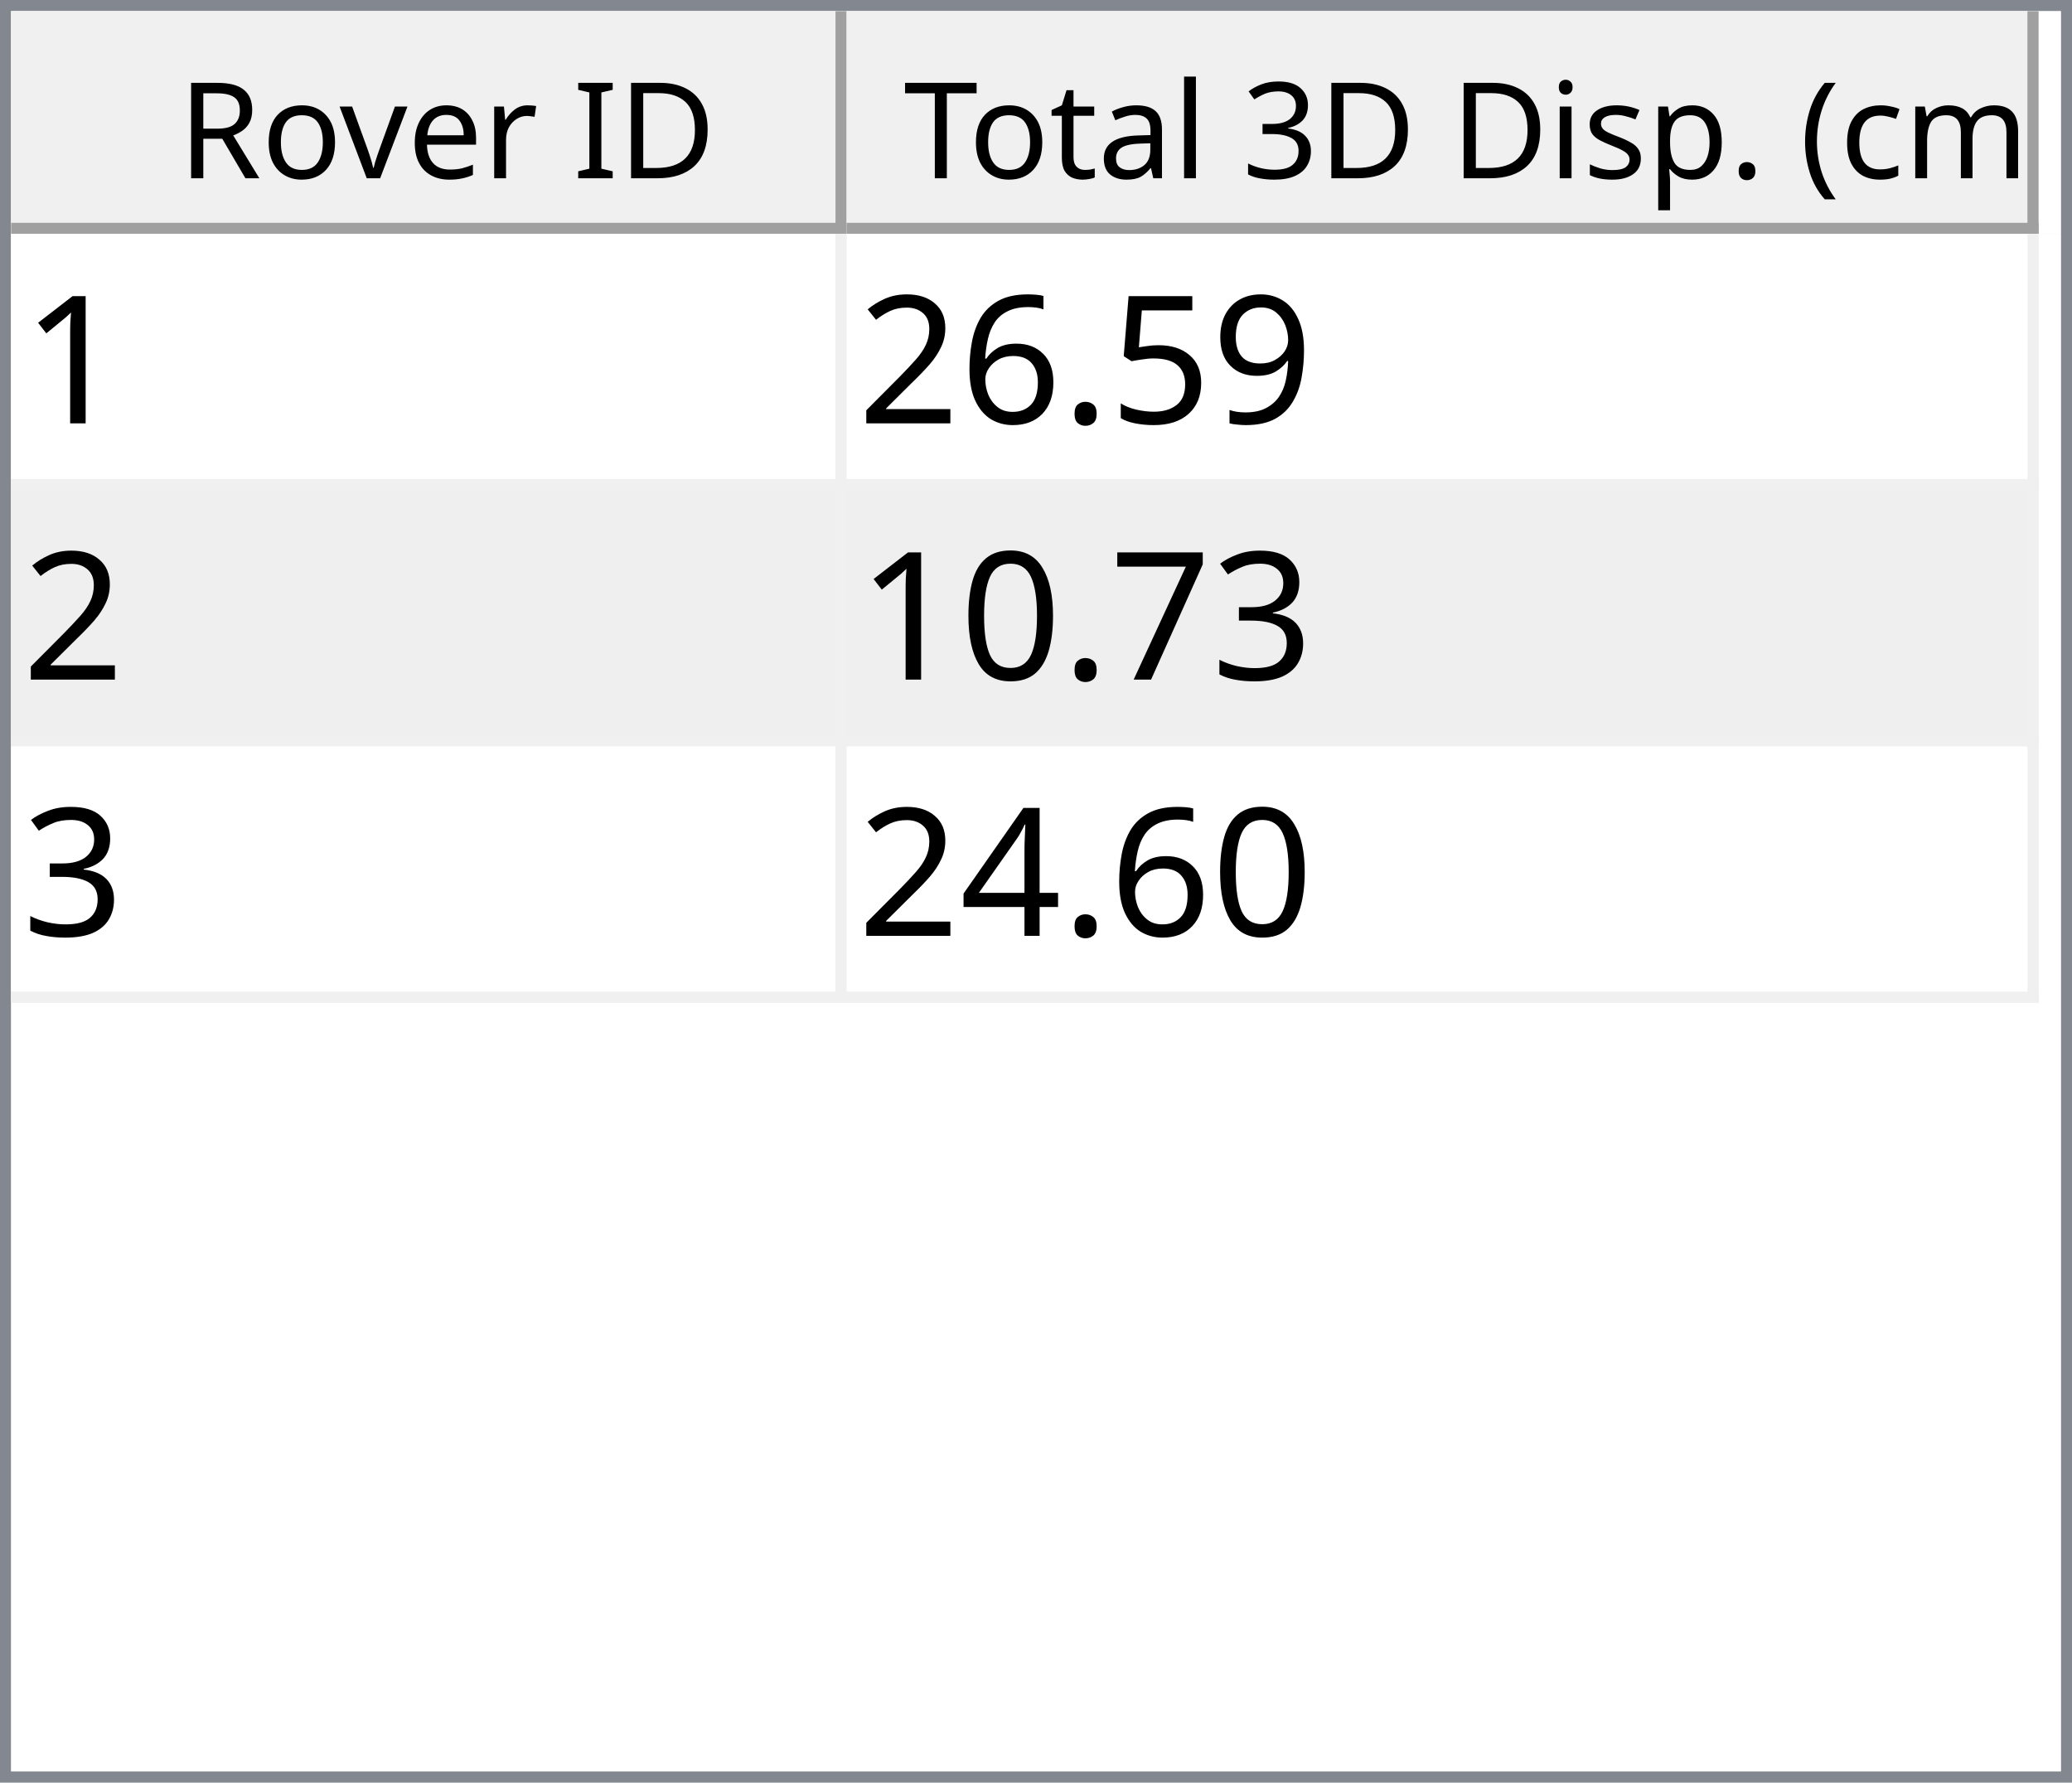
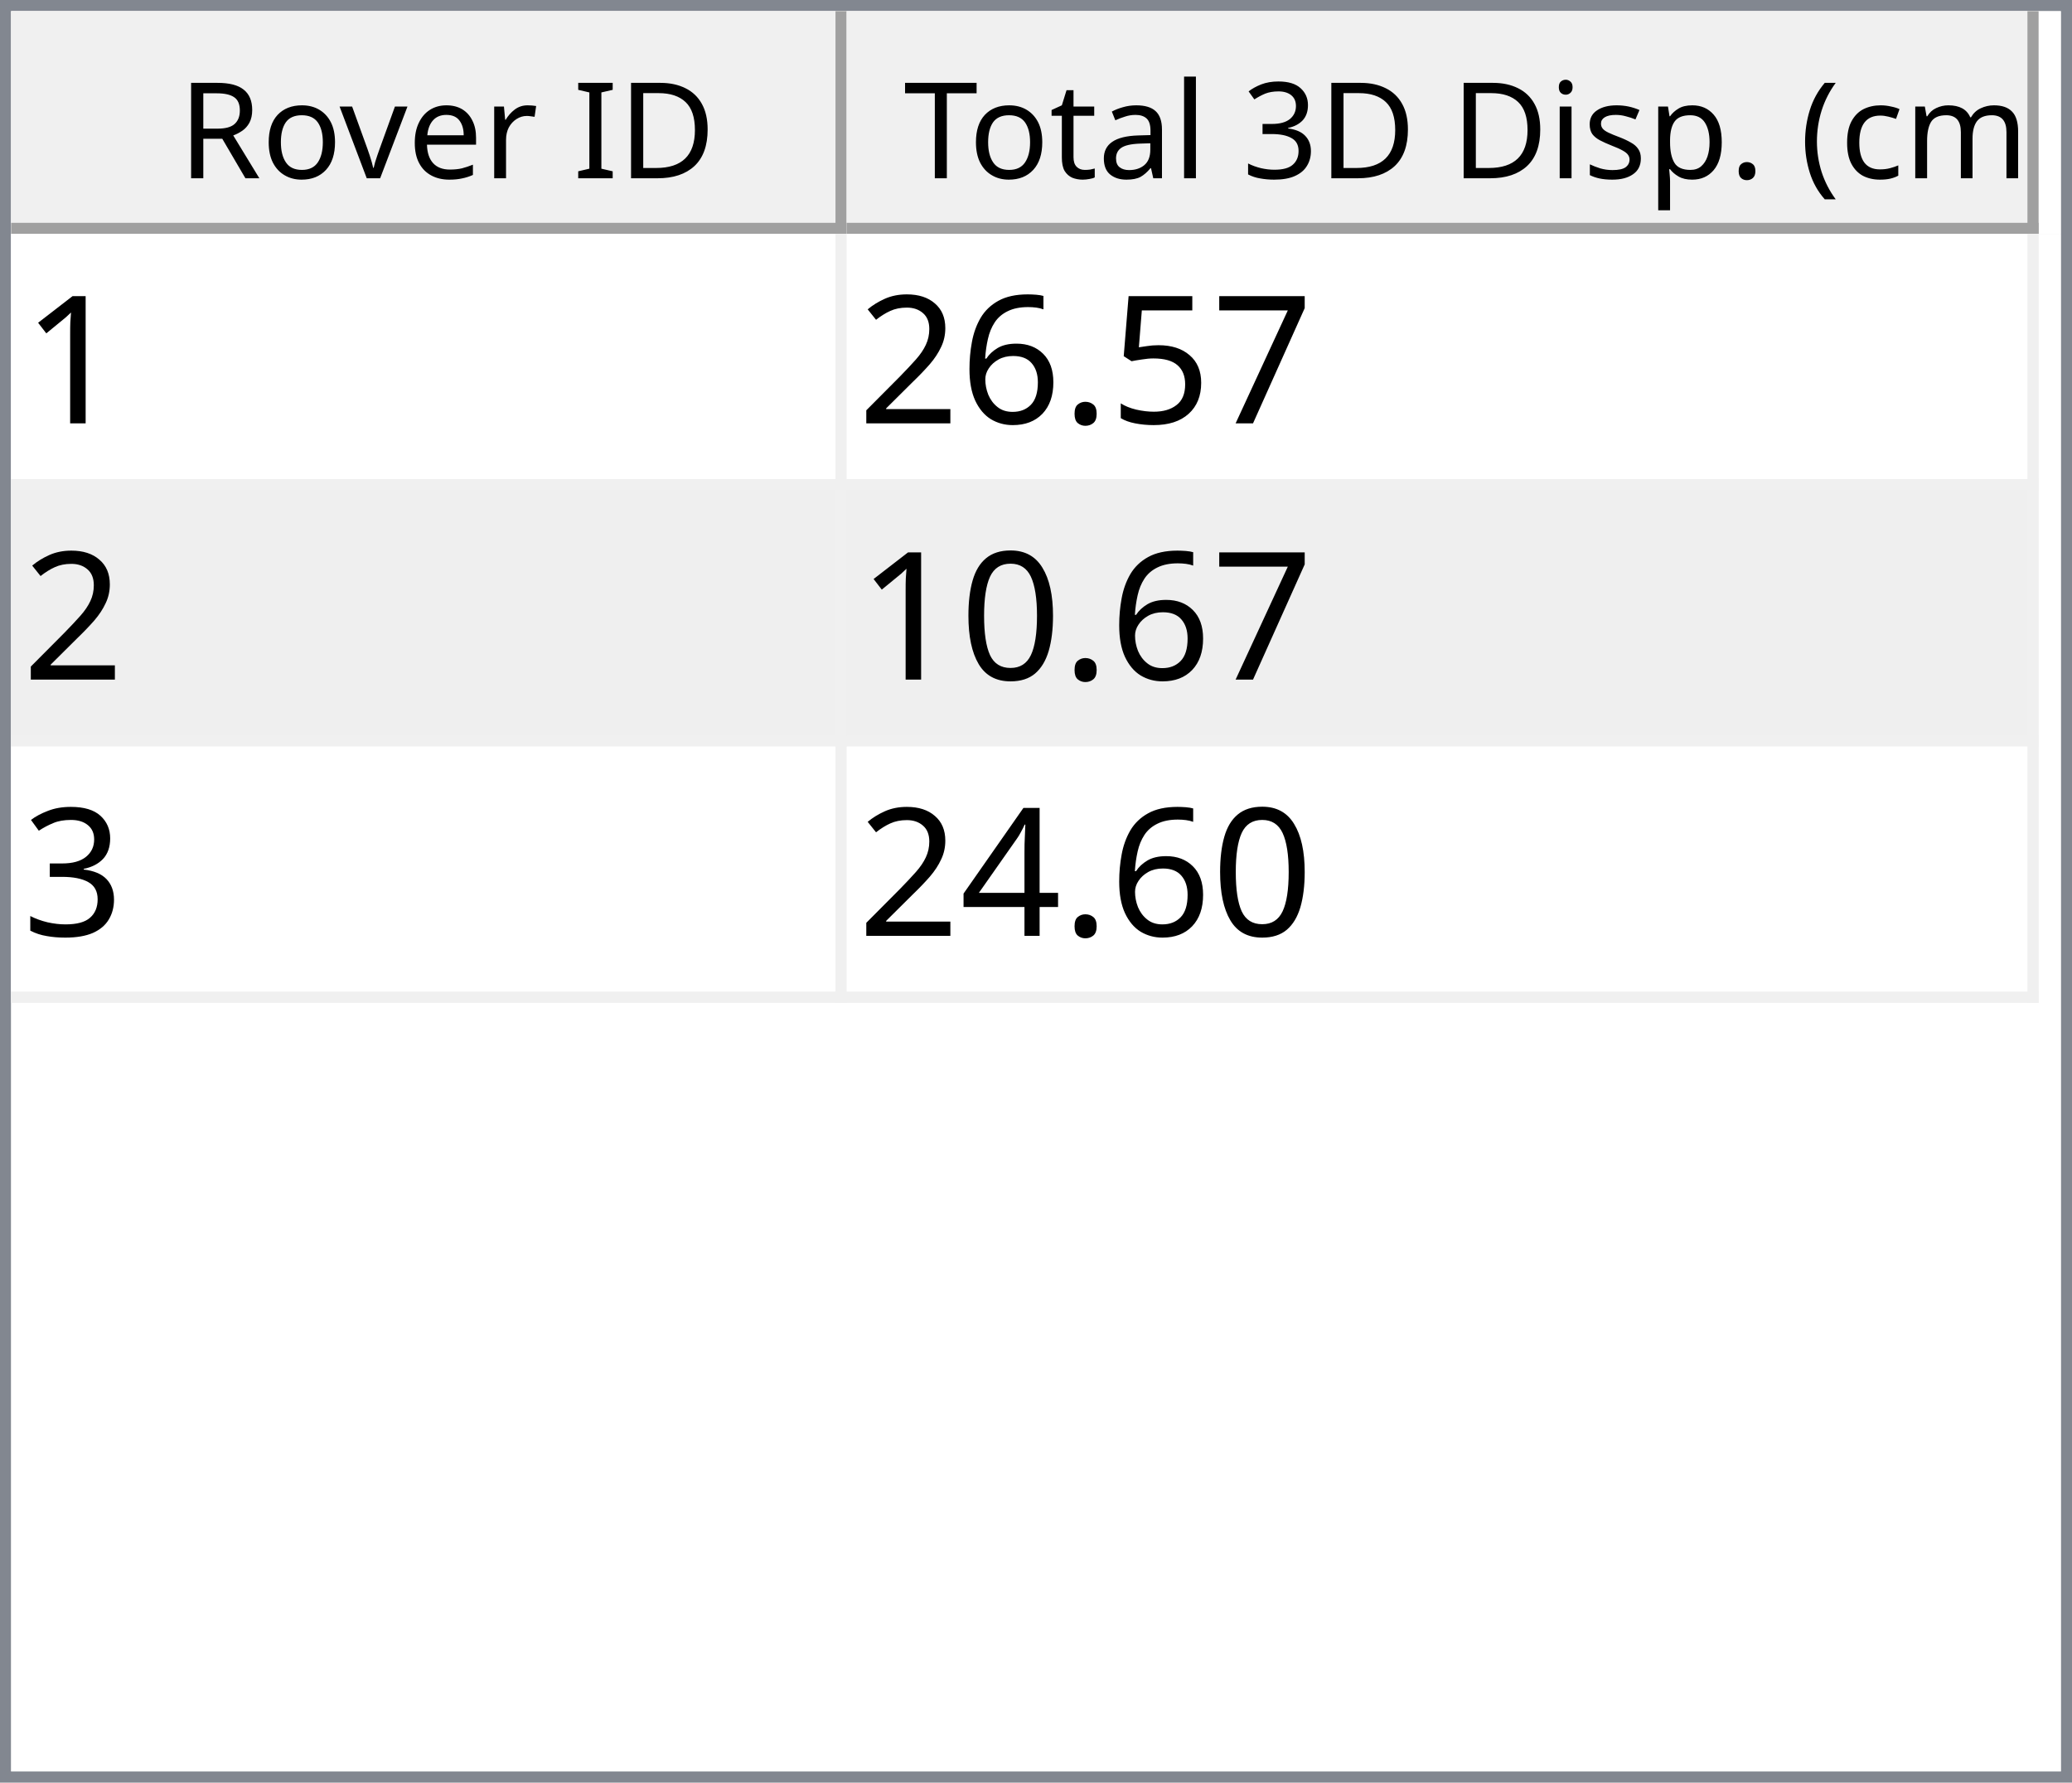
<svg xmlns="http://www.w3.org/2000/svg" style="fill-opacity:1; color-rendering:auto; color-interpolation:auto; text-rendering:auto; stroke:black; stroke-linecap:square; stroke-miterlimit:10; shape-rendering:auto; stroke-opacity:1; fill:black; stroke-dasharray:none; font-weight:normal; stroke-width:1; font-family:'Dialog'; font-style:normal; stroke-linejoin:miter; font-size:12px; stroke-dashoffset:0; image-rendering:auto;" width="186" height="160">
  <defs id="genericDefs" />
  <g>
    <defs id="defs1">
      <clipPath clipPathUnits="userSpaceOnUse" id="clipPath1">
        <path d="M0 0 L186 0 L186 160 L0 160 L0 0 Z" />
      </clipPath>
      <clipPath clipPathUnits="userSpaceOnUse" id="clipPath2">
        <path d="M0 0 L0 160 L186 160 L186 0 Z" />
      </clipPath>
      <clipPath clipPathUnits="userSpaceOnUse" id="clipPath3">
        <path d="M0 0 L0 20 L184 20 L184 0 Z" />
      </clipPath>
      <clipPath clipPathUnits="userSpaceOnUse" id="clipPath4">
        <path d="M0 0 L0 20 L75 20 L75 0 Z" />
      </clipPath>
      <clipPath clipPathUnits="userSpaceOnUse" id="clipPath5">
        <path d="M1 1 L1 19 L74 19 L74 1 Z" />
      </clipPath>
      <clipPath clipPathUnits="userSpaceOnUse" id="clipPath6">
        <path d="M0 0 L0 18 L73 18 L73 0 Z" />
      </clipPath>
      <clipPath clipPathUnits="userSpaceOnUse" id="clipPath7">
        <path d="M-0.5 -0.5 L-0.5 19.5 L74.5 19.5 L74.5 -0.5 Z" />
      </clipPath>
      <clipPath clipPathUnits="userSpaceOnUse" id="clipPath8">
        <path d="M0 0 L0 20 L107 20 L107 0 Z" />
      </clipPath>
      <clipPath clipPathUnits="userSpaceOnUse" id="clipPath9">
        <path d="M1 1 L1 19 L106 19 L106 1 Z" />
      </clipPath>
      <clipPath clipPathUnits="userSpaceOnUse" id="clipPath10">
        <path d="M0 0 L0 18 L105 18 L105 0 Z" />
      </clipPath>
      <clipPath clipPathUnits="userSpaceOnUse" id="clipPath11">
        <path d="M-0.5 -0.5 L-0.5 19.5 L106.5 19.5 L106.5 -0.5 Z" />
      </clipPath>
      <clipPath clipPathUnits="userSpaceOnUse" id="clipPath12">
        <path d="M0 0 L0 138 L184 138 L184 0 Z" />
      </clipPath>
      <clipPath clipPathUnits="userSpaceOnUse" id="clipPath13">
        <path d="M0 0 L0 69 L182 69 L182 0 Z" />
      </clipPath>
      <clipPath clipPathUnits="userSpaceOnUse" id="clipPath14">
        <path d="M-0.5 -0.5 L-0.5 68.5 L181.5 68.5 L181.5 -0.5 Z" />
      </clipPath>
      <clipPath clipPathUnits="userSpaceOnUse" id="clipPath15">
        <path d="M0 0 L0 22 L74 22 L74 0 Z" />
      </clipPath>
      <clipPath clipPathUnits="userSpaceOnUse" id="clipPath16">
        <path d="M0 0 L0 22 L106 22 L106 0 Z" />
      </clipPath>
      <font horiz-adv-x="64.551" id="font1">
        <font-face ascent="107.91" descent="25.098" units-per-em="100" style="font-style:normal; font-family:Segoe UI; font-weight:normal;" />
        <missing-glyph horiz-adv-x="64.551" d="M8.109 0 L8.109 68.266 L56.453 68.266 L56.453 0 L8.109 0 ZM15.328 7.234 L49.219 7.234 L49.219 61.031 L15.328 61.031 L15.328 7.234 Z" />
        <glyph unicode="D" horiz-adv-x="70.117" d="M9.188 0 L9.188 70.016 L28.516 70.016 Q65.531 70.016 65.531 35.891 Q65.531 19.672 55.25 9.836 Q44.969 0 27.734 0 L9.188 0 ZM17.391 62.594 L17.391 7.422 L27.828 7.422 Q41.609 7.422 49.273 14.797 Q56.938 22.172 56.938 35.688 Q56.938 62.594 28.328 62.594 L17.391 62.594 Z" />
        <glyph unicode="I" horiz-adv-x="26.611" d="M17.391 0 L9.188 0 L9.188 70.016 L17.391 70.016 L17.391 0 Z" />
        <glyph unicode=" " horiz-adv-x="27.393" d="" />
        <glyph unicode="r" horiz-adv-x="34.766" d="M34.188 41.891 Q32.078 43.5 28.125 43.5 Q23 43.5 19.555 38.672 Q16.109 33.844 16.109 25.484 L16.109 0 L8.109 0 L8.109 50 L16.109 50 L16.109 39.703 L16.312 39.703 Q18.016 44.969 21.531 47.922 Q25.047 50.875 29.391 50.875 Q32.516 50.875 34.188 50.203 L34.188 41.891 Z" />
        <glyph unicode="e" horiz-adv-x="52.295" d="M48.297 23 L12.984 23 Q13.188 14.656 17.484 10.109 Q21.781 5.562 29.297 5.562 Q37.75 5.562 44.828 11.141 L44.828 3.609 Q38.234 -1.172 27.391 -1.172 Q16.797 -1.172 10.742 5.641 Q4.688 12.453 4.688 24.812 Q4.688 36.469 11.305 43.82 Q17.922 51.172 27.734 51.172 Q37.547 51.172 42.922 44.828 Q48.297 38.484 48.297 27.203 L48.297 23 ZM40.094 29.781 Q40.047 36.719 36.75 40.578 Q33.453 44.438 27.594 44.438 Q21.922 44.438 17.969 40.383 Q14.016 36.328 13.094 29.781 L40.094 29.781 Z" />
        <glyph unicode="v" horiz-adv-x="47.9" d="M47.406 50 L27.484 0 L19.625 0 L0.688 50 L9.469 50 L22.172 13.672 Q23.578 9.672 23.922 6.688 L24.125 6.688 Q24.609 10.453 25.688 13.484 L38.969 50 L47.406 50 Z" />
        <glyph unicode="o" horiz-adv-x="58.594" d="M29 -1.172 Q17.922 -1.172 11.305 5.836 Q4.688 12.844 4.688 24.422 Q4.688 37.016 11.57 44.094 Q18.453 51.172 30.172 51.172 Q41.359 51.172 47.633 44.289 Q53.906 37.406 53.906 25.203 Q53.906 13.234 47.141 6.031 Q40.375 -1.172 29 -1.172 ZM29.594 44.438 Q21.875 44.438 17.383 39.188 Q12.891 33.938 12.891 24.703 Q12.891 15.828 17.43 10.695 Q21.969 5.562 29.594 5.562 Q37.359 5.562 41.531 10.594 Q45.703 15.625 45.703 24.906 Q45.703 34.281 41.531 39.359 Q37.359 44.438 29.594 44.438 Z" />
        <glyph unicode="R" horiz-adv-x="59.814" d="M59.375 0 L49.609 0 L37.891 19.625 Q36.281 22.359 34.766 24.289 Q33.25 26.219 31.664 27.438 Q30.078 28.656 28.25 29.219 Q26.422 29.781 24.125 29.781 L17.391 29.781 L17.391 0 L9.188 0 L9.188 70.016 L30.078 70.016 Q34.672 70.016 38.555 68.867 Q42.438 67.719 45.289 65.375 Q48.141 63.031 49.758 59.547 Q51.375 56.062 51.375 51.375 Q51.375 47.703 50.273 44.656 Q49.172 41.609 47.148 39.211 Q45.125 36.812 42.266 35.133 Q39.406 33.453 35.844 32.516 L35.844 32.328 Q37.594 31.547 38.891 30.547 Q40.188 29.547 41.359 28.18 Q42.531 26.812 43.68 25.078 Q44.828 23.344 46.234 21.047 L59.375 0 ZM17.391 62.594 L17.391 37.203 L28.516 37.203 Q31.594 37.203 34.203 38.133 Q36.812 39.062 38.719 40.797 Q40.625 42.531 41.703 45.047 Q42.781 47.562 42.781 50.688 Q42.781 56.297 39.141 59.445 Q35.5 62.594 28.609 62.594 L17.391 62.594 Z" />
        <glyph unicode=")" horiz-adv-x="30.176" d="M8.297 -15.922 L1.172 -15.922 Q16.406 2.344 16.406 26.812 Q16.406 51.469 1.078 70.016 L8.297 70.016 Q23.531 52.156 23.531 26.703 Q23.531 1.375 8.297 -15.922 Z" />
        <glyph unicode="m" horiz-adv-x="86.133" d="M79.109 0 L71.094 0 L71.094 28.719 Q71.094 37.016 68.531 40.727 Q65.969 44.438 59.906 44.438 Q54.781 44.438 51.195 39.75 Q47.609 35.062 47.609 28.516 L47.609 0 L39.594 0 L39.594 29.688 Q39.594 44.438 28.219 44.438 Q22.953 44.438 19.531 40.016 Q16.109 35.594 16.109 28.516 L16.109 0 L8.109 0 L8.109 50 L16.109 50 L16.109 42.094 L16.312 42.094 Q21.625 51.172 31.844 51.172 Q36.969 51.172 40.773 48.312 Q44.578 45.453 46 40.828 Q51.562 51.172 62.594 51.172 Q79.109 51.172 79.109 30.812 L79.109 0 Z" />
        <glyph unicode="c" horiz-adv-x="46.191" d="M42.188 2.297 Q36.422 -1.172 28.516 -1.172 Q17.828 -1.172 11.258 5.789 Q4.688 12.75 4.688 23.828 Q4.688 36.188 11.766 43.68 Q18.844 51.172 30.672 51.172 Q37.25 51.172 42.281 48.734 L42.281 40.531 Q36.719 44.438 30.375 44.438 Q22.703 44.438 17.797 38.945 Q12.891 33.453 12.891 24.516 Q12.891 15.719 17.508 10.641 Q22.125 5.562 29.891 5.562 Q36.422 5.562 42.188 9.906 L42.188 2.297 Z" />
        <glyph unicode="(" horiz-adv-x="30.176" d="M29.109 -15.922 L21.969 -15.922 Q6.844 1.375 6.844 26.703 Q6.844 52.156 21.969 70.016 L29.203 70.016 Q13.875 51.469 13.875 26.812 Q13.875 2.344 29.109 -15.922 Z" />
        <glyph unicode="." horiz-adv-x="21.68" d="M10.891 -1.078 Q8.641 -1.078 7.055 0.539 Q5.469 2.156 5.469 4.391 Q5.469 6.641 7.055 8.273 Q8.641 9.906 10.891 9.906 Q13.188 9.906 14.797 8.273 Q16.406 6.641 16.406 4.391 Q16.406 2.156 14.797 0.539 Q13.188 -1.078 10.891 -1.078 Z" />
        <glyph unicode="p" horiz-adv-x="58.789" d="M16.312 7.234 L16.109 7.234 L16.109 -23 L8.109 -23 L8.109 50 L16.109 50 L16.109 41.219 L16.312 41.219 Q22.219 51.172 33.594 51.172 Q43.266 51.172 48.688 44.461 Q54.109 37.75 54.109 26.469 Q54.109 13.922 48 6.375 Q41.891 -1.172 31.297 -1.172 Q21.578 -1.172 16.312 7.234 ZM16.109 27.391 L16.109 20.406 Q16.109 14.203 20.141 9.883 Q24.172 5.562 30.375 5.562 Q37.641 5.562 41.773 11.133 Q45.906 16.703 45.906 26.609 Q45.906 34.969 42.047 39.703 Q38.188 44.438 31.594 44.438 Q24.609 44.438 20.359 39.578 Q16.109 34.719 16.109 27.391 Z" />
        <glyph unicode="s" horiz-adv-x="42.432" d="M5.078 1.812 L5.078 10.406 Q11.625 5.562 19.484 5.562 Q30.031 5.562 30.031 12.594 Q30.031 14.594 29.125 15.992 Q28.219 17.391 26.68 18.461 Q25.141 19.531 23.07 20.383 Q21 21.234 18.609 22.172 Q15.281 23.484 12.766 24.828 Q10.25 26.172 8.57 27.859 Q6.891 29.547 6.031 31.695 Q5.172 33.844 5.172 36.719 Q5.172 40.234 6.789 42.945 Q8.406 45.656 11.086 47.484 Q13.766 49.312 17.211 50.242 Q20.656 51.172 24.312 51.172 Q30.812 51.172 35.938 48.922 L35.938 40.828 Q30.422 44.438 23.25 44.438 Q21 44.438 19.195 43.922 Q17.391 43.406 16.094 42.477 Q14.797 41.547 14.086 40.258 Q13.375 38.969 13.375 37.406 Q13.375 35.453 14.086 34.133 Q14.797 32.812 16.164 31.789 Q17.531 30.766 19.484 29.938 Q21.438 29.109 23.922 28.125 Q27.25 26.859 29.883 25.516 Q32.516 24.172 34.375 22.484 Q36.234 20.797 37.234 18.602 Q38.234 16.406 38.234 13.375 Q38.234 9.672 36.602 6.938 Q34.969 4.203 32.234 2.398 Q29.5 0.594 25.93 -0.289 Q22.359 -1.172 18.453 -1.172 Q10.75 -1.172 5.078 1.812 Z" />
        <glyph unicode="i" horiz-adv-x="24.219" d="M12.203 62.703 Q10.062 62.703 8.547 64.164 Q7.031 65.625 7.031 67.875 Q7.031 70.125 8.547 71.609 Q10.062 73.094 12.203 73.094 Q14.406 73.094 15.945 71.609 Q17.484 70.125 17.484 67.875 Q17.484 65.719 15.945 64.211 Q14.406 62.703 12.203 62.703 ZM16.109 0 L8.109 0 L8.109 50 L16.109 50 L16.109 0 Z" />
        <glyph unicode="3" horiz-adv-x="53.906" d="M46.531 19.828 Q46.531 15.094 44.75 11.211 Q42.969 7.328 39.719 4.57 Q36.469 1.812 31.93 0.297 Q27.391 -1.219 21.922 -1.219 Q11.922 -1.219 6 2.594 L6 11.188 Q13.094 5.609 22.219 5.609 Q25.875 5.609 28.828 6.539 Q31.781 7.469 33.906 9.227 Q36.031 10.984 37.18 13.477 Q38.328 15.969 38.328 19.094 Q38.328 32.812 18.797 32.812 L12.984 32.812 L12.984 39.594 L18.5 39.594 Q35.797 39.594 35.797 52.484 Q35.797 64.406 22.609 64.406 Q15.188 64.406 8.688 59.422 L8.688 67.188 Q15.375 71.188 24.609 71.188 Q29 71.188 32.57 69.969 Q36.141 68.75 38.68 66.555 Q41.219 64.359 42.609 61.281 Q44 58.203 44 54.5 Q44 40.672 30.031 36.719 L30.031 36.531 Q33.594 36.141 36.625 34.797 Q39.656 33.453 41.852 31.305 Q44.047 29.156 45.289 26.25 Q46.531 23.344 46.531 19.828 Z" />
        <glyph unicode="l" horiz-adv-x="24.219" d="M16.109 0 L8.109 0 L8.109 74.031 L16.109 74.031 L16.109 0 Z" />
        <glyph unicode="a" horiz-adv-x="50.879" d="M43.891 0 L35.891 0 L35.891 7.812 L35.688 7.812 Q30.469 -1.172 20.312 -1.172 Q12.844 -1.172 8.617 2.781 Q4.391 6.734 4.391 13.281 Q4.391 27.297 20.906 29.594 L35.891 31.688 Q35.891 44.438 25.594 44.438 Q16.547 44.438 9.281 38.281 L9.281 46.484 Q16.656 51.172 26.266 51.172 Q43.891 51.172 43.891 32.516 L43.891 0 ZM35.891 25.297 L23.828 23.641 Q18.266 22.859 15.43 20.875 Q12.594 18.891 12.594 13.875 Q12.594 10.203 15.211 7.883 Q17.828 5.562 22.172 5.562 Q28.125 5.562 32.008 9.742 Q35.891 13.922 35.891 20.312 L35.891 25.297 Z" />
        <glyph unicode="t" horiz-adv-x="33.887" d="M31.297 0.484 Q28.469 -1.078 23.828 -1.078 Q10.688 -1.078 10.688 13.578 L10.688 43.172 L2.094 43.172 L2.094 50 L10.688 50 L10.688 62.203 L18.703 64.797 L18.703 50 L31.297 50 L31.297 43.172 L18.703 43.172 L18.703 14.984 Q18.703 9.969 20.414 7.82 Q22.125 5.672 26.078 5.672 Q29.109 5.672 31.297 7.328 L31.297 0.484 Z" />
        <glyph unicode="T" horiz-adv-x="52.393" d="M50.594 62.594 L30.375 62.594 L30.375 0 L22.172 0 L22.172 62.594 L2 62.594 L2 70.016 L50.594 70.016 L50.594 62.594 Z" />
      </font>
      <font horiz-adv-x="75.0" id="font2">
        <font-face ascent="100.537" descent="21.973" units-per-em="100" style="font-style:normal; font-family:sans-serif; font-weight:normal;" />
        <missing-glyph horiz-adv-x="75.0" d="M12.5 0 L12.5 62.5 L62.5 62.5 L62.5 0 L12.5 0 ZM14.062 1.562 L60.938 1.562 L60.938 60.938 L14.062 60.938 L14.062 1.562 Z" />
        <glyph unicode="1" horiz-adv-x="55.615" d="M37.25 0 L28.469 0 L28.469 56 Q25.297 52.984 20.141 49.953 Q14.984 46.922 10.891 45.406 L10.891 53.906 Q18.266 57.375 23.781 62.305 Q29.297 67.234 31.594 71.875 L37.25 71.875 L37.25 0 Z" />
-         <glyph unicode="9" horiz-adv-x="55.615" d="M5.469 16.547 L13.922 17.328 Q14.984 11.375 18.016 8.688 Q21.047 6 25.781 6 Q29.828 6 32.883 7.859 Q35.938 9.719 37.891 12.82 Q39.844 15.922 41.164 21.195 Q42.484 26.469 42.484 31.938 Q42.484 32.516 42.438 33.688 Q39.797 29.5 35.234 26.883 Q30.672 24.266 25.344 24.266 Q16.453 24.266 10.305 30.711 Q4.156 37.156 4.156 47.703 Q4.156 58.594 10.578 65.234 Q17 71.875 26.656 71.875 Q33.641 71.875 39.43 68.117 Q45.219 64.359 48.219 57.398 Q51.219 50.438 51.219 37.25 Q51.219 23.531 48.242 15.406 Q45.266 7.281 39.383 3.031 Q33.5 -1.219 25.594 -1.219 Q17.188 -1.219 11.867 3.445 Q6.547 8.109 5.469 16.547 ZM41.453 48.141 Q41.453 55.719 37.43 60.156 Q33.406 64.594 27.734 64.594 Q21.875 64.594 17.531 59.812 Q13.188 55.031 13.188 47.406 Q13.188 40.578 17.312 36.305 Q21.438 32.031 27.484 32.031 Q33.594 32.031 37.523 36.305 Q41.453 40.578 41.453 48.141 Z" />
+         <glyph unicode="7" horiz-adv-x="55.615" d="M4.734 62.203 L4.734 70.656 L51.078 70.656 L51.078 63.812 Q44.234 56.547 37.523 44.484 Q30.812 32.422 27.156 19.672 Q24.516 10.688 23.781 0 L14.75 0 Q14.891 8.453 18.062 20.414 Q21.234 32.375 27.172 43.484 Q33.109 54.594 39.797 62.203 L4.734 62.203 Z" />
        <glyph unicode="5" horiz-adv-x="55.615" d="M4.156 18.75 L13.375 19.531 Q14.406 12.797 18.141 9.398 Q21.875 6 27.156 6 Q33.5 6 37.891 10.789 Q42.281 15.578 42.281 23.484 Q42.281 31 38.062 35.352 Q33.844 39.703 27 39.703 Q22.75 39.703 19.336 37.773 Q15.922 35.844 13.969 32.766 L5.719 33.844 L12.641 70.609 L48.25 70.609 L48.25 62.203 L19.672 62.203 L15.828 42.969 Q22.266 47.469 29.344 47.469 Q38.719 47.469 45.164 40.969 Q51.609 34.469 51.609 24.266 Q51.609 14.547 45.953 7.469 Q39.062 -1.219 27.156 -1.219 Q17.391 -1.219 11.211 4.25 Q5.031 9.719 4.156 18.75 Z" />
        <glyph unicode="." horiz-adv-x="27.783" d="M9.078 0 L9.078 10.016 L19.094 10.016 L19.094 0 L9.078 0 Z" />
        <glyph unicode="6" horiz-adv-x="55.615" d="M49.75 54.047 L41.016 53.375 Q39.844 58.547 37.703 60.891 Q34.125 64.656 28.906 64.656 Q24.703 64.656 21.531 62.312 Q17.391 59.281 14.992 53.469 Q12.594 47.656 12.5 36.922 Q15.672 41.75 20.266 44.094 Q24.859 46.438 29.891 46.438 Q38.672 46.438 44.852 39.969 Q51.031 33.5 51.031 23.25 Q51.031 16.5 48.125 10.719 Q45.219 4.938 40.141 1.859 Q35.062 -1.219 28.609 -1.219 Q17.625 -1.219 10.695 6.859 Q3.766 14.938 3.766 33.5 Q3.766 54.25 11.422 63.672 Q18.109 71.875 29.438 71.875 Q37.891 71.875 43.289 67.141 Q48.688 62.406 49.75 54.047 ZM13.875 23.188 Q13.875 18.656 15.797 14.508 Q17.719 10.359 21.188 8.18 Q24.656 6 28.469 6 Q34.031 6 38.039 10.492 Q42.047 14.984 42.047 22.703 Q42.047 30.125 38.086 34.398 Q34.125 38.672 28.125 38.672 Q22.172 38.672 18.023 34.398 Q13.875 30.125 13.875 23.188 Z" />
        <glyph unicode="2" horiz-adv-x="55.615" d="M50.344 8.453 L50.344 0 L3.031 0 Q2.938 3.172 4.047 6.109 Q5.859 10.938 9.836 15.625 Q13.812 20.312 21.344 26.469 Q33.016 36.031 37.117 41.625 Q41.219 47.219 41.219 52.203 Q41.219 57.422 37.477 61.008 Q33.734 64.594 27.734 64.594 Q21.391 64.594 17.578 60.789 Q13.766 56.984 13.719 50.25 L4.688 51.172 Q5.609 61.281 11.664 66.578 Q17.719 71.875 27.938 71.875 Q38.234 71.875 44.242 66.164 Q50.25 60.453 50.25 52 Q50.25 47.703 48.492 43.555 Q46.734 39.406 42.656 34.812 Q38.578 30.219 29.109 22.219 Q21.188 15.578 18.945 13.211 Q16.703 10.844 15.234 8.453 L50.344 8.453 Z" />
+         <glyph unicode="0" horiz-adv-x="55.615" d="M4.156 35.297 Q4.156 48 6.766 55.742 Q9.375 63.484 14.523 67.68 Q19.672 71.875 27.484 71.875 Q33.25 71.875 37.594 69.555 Q41.938 67.234 44.773 62.867 Q47.609 58.5 49.219 52.227 Q50.828 45.953 50.828 35.297 Q50.828 22.703 48.242 14.969 Q45.656 7.234 40.508 3.008 Q35.359 -1.219 27.484 -1.219 Q17.141 -1.219 11.234 6.203 Q4.156 15.141 4.156 35.297 ZM13.188 35.297 Q13.188 17.672 17.312 11.836 Q21.438 6 27.484 6 Q33.547 6 37.672 11.859 Q41.797 17.719 41.797 35.297 Q41.797 52.984 37.672 58.789 Q33.547 64.594 27.391 64.594 Q21.344 64.594 17.719 59.469 Q13.188 52.938 13.188 35.297 Z" />
        <glyph unicode="3" horiz-adv-x="55.615" d="M4.203 18.891 L12.984 20.062 Q14.5 12.594 18.141 9.297 Q21.781 6 27 6 Q33.203 6 37.477 10.297 Q41.75 14.594 41.75 20.953 Q41.75 27 37.797 30.93 Q33.844 34.859 27.734 34.859 Q25.25 34.859 21.531 33.891 L22.516 41.609 Q23.391 41.5 23.922 41.5 Q29.547 41.5 34.039 44.43 Q38.531 47.359 38.531 53.469 Q38.531 58.297 35.258 61.477 Q31.984 64.656 26.812 64.656 Q21.688 64.656 18.266 61.43 Q14.844 58.203 13.875 51.766 L5.078 53.328 Q6.688 62.156 12.398 67.016 Q18.109 71.875 26.609 71.875 Q32.469 71.875 37.398 69.359 Q42.328 66.844 44.945 62.5 Q47.562 58.156 47.562 53.266 Q47.562 48.641 45.07 44.828 Q42.578 41.016 37.703 38.766 Q44.047 37.312 47.562 32.695 Q51.078 28.078 51.078 21.141 Q51.078 11.766 44.242 5.25 Q37.406 -1.266 26.953 -1.266 Q17.531 -1.266 11.305 4.352 Q5.078 9.969 4.203 18.891 Z" />
-         <glyph unicode="7" horiz-adv-x="55.615" d="M4.734 62.203 L4.734 70.656 L51.078 70.656 L51.078 63.812 Q44.234 56.547 37.523 44.484 Q30.812 32.422 27.156 19.672 Q24.516 10.688 23.781 0 L14.75 0 Q14.891 8.453 18.062 20.414 Q21.234 32.375 27.172 43.484 Q33.109 54.594 39.797 62.203 L4.734 62.203 Z" />
-         <glyph unicode="0" horiz-adv-x="55.615" d="M4.156 35.297 Q4.156 48 6.766 55.742 Q9.375 63.484 14.523 67.68 Q19.672 71.875 27.484 71.875 Q33.25 71.875 37.594 69.555 Q41.938 67.234 44.773 62.867 Q47.609 58.5 49.219 52.227 Q50.828 45.953 50.828 35.297 Q50.828 22.703 48.242 14.969 Q45.656 7.234 40.508 3.008 Q35.359 -1.219 27.484 -1.219 Q17.141 -1.219 11.234 6.203 Q4.156 15.141 4.156 35.297 ZM13.188 35.297 Q13.188 17.672 17.312 11.836 Q21.438 6 27.484 6 Q33.547 6 37.672 11.859 Q41.797 17.719 41.797 35.297 Q41.797 52.984 37.672 58.789 Q33.547 64.594 27.391 64.594 Q21.344 64.594 17.719 59.469 Q13.188 52.938 13.188 35.297 Z" />
        <glyph unicode="4" horiz-adv-x="55.615" d="M32.328 0 L32.328 17.141 L1.266 17.141 L1.266 25.203 L33.938 71.578 L41.109 71.578 L41.109 25.203 L50.781 25.203 L50.781 17.141 L41.109 17.141 L41.109 0 L32.328 0 ZM32.328 25.203 L32.328 57.469 L9.906 25.203 L32.328 25.203 Z" />
      </font>
    </defs>
    <g style="fill:white; stroke:white;">
      <rect x="0" y="0" width="186" style="clip-path:url(#clipPath1); stroke:none;" height="160" />
    </g>
    <g style="fill:white; text-rendering:optimizeSpeed; color-rendering:optimizeSpeed; image-rendering:optimizeSpeed; shape-rendering:crispEdges; stroke:white; color-interpolation:sRGB;">
      <rect x="0" width="186" height="160" y="0" style="stroke:none;" />
      <path style="stroke:none;" d="M0 160 L186 160 L186 0 L0 0 Z" />
    </g>
    <g style="fill:rgb(240,240,240); font-family:'Segoe UI'; stroke:rgb(240,240,240);">
      <rect x="0" y="0" width="186" style="clip-path:url(#clipPath2); stroke:none;" height="160" />
    </g>
    <g style="fill:rgb(130,135,144); font-family:'Segoe UI'; stroke:rgb(130,135,144);">
      <path d="M0 0 L186 0 L186 160 L0 160 L0 0 ZM1 1 L185 1 L185 159 L1 159 L1 1 Z" style="fill-rule:evenodd; clip-path:url(#clipPath2); stroke:none;" />
    </g>
    <g style="fill:white; font-family:'Segoe UI'; stroke:white;" transform="translate(1,1)">
      <rect x="0" y="0" width="184" style="clip-path:url(#clipPath3); stroke:none;" height="20" />
    </g>
    <g style="fill:rgb(240,240,240); font-family:'Segoe UI'; stroke:rgb(240,240,240);" transform="translate(1,1)">
      <rect x="0" y="0" width="75" style="clip-path:url(#clipPath4); stroke:none;" height="20" />
    </g>
    <g style="font-family:'Segoe UI';" transform="translate(2,2)">
      <text x="14" xml:space="preserve" y="14" style="clip-path:url(#clipPath6); stroke:none;">Rover ID</text>
    </g>
    <g style="fill:rgb(160,160,160); font-family:'Segoe UI'; stroke:rgb(160,160,160); stroke-linejoin:bevel;" transform="translate(1.5,1.5)">
      <line x1="74" x2="74" y1="0" style="fill:none; clip-path:url(#clipPath7);" y2="19" />
    </g>
    <g style="fill:rgb(160,160,160); font-family:'Segoe UI'; stroke:rgb(160,160,160); stroke-linejoin:bevel;" transform="matrix(1,0,0,1,1,1) translate(0.5,0.5)">
      <line x1="0" x2="74" y1="19" style="fill:none; clip-path:url(#clipPath7);" y2="19" />
    </g>
    <g style="fill:rgb(240,240,240); font-family:'Segoe UI'; stroke:rgb(240,240,240);" transform="translate(76,1)">
      <rect x="0" y="0" width="107" style="clip-path:url(#clipPath8); stroke:none;" height="20" />
    </g>
    <g style="font-family:'Segoe UI';" transform="translate(77,2)">
      <text x="1" xml:space="preserve" y="14" style="clip-path:url(#clipPath10); stroke:none;"> Total 3D Disp. (cm)</text>
    </g>
    <g style="fill:rgb(160,160,160); font-family:'Segoe UI'; stroke:rgb(160,160,160); stroke-linejoin:bevel;" transform="translate(76.5,1.5)">
      <line x1="106" x2="106" y1="0" style="fill:none; clip-path:url(#clipPath11);" y2="19" />
    </g>
    <g style="fill:rgb(160,160,160); font-family:'Segoe UI'; stroke:rgb(160,160,160); stroke-linejoin:bevel;" transform="matrix(1,0,0,1,76,1) translate(0.5,0.5)">
      <line x1="0" x2="106" y1="19" style="fill:none; clip-path:url(#clipPath11);" y2="19" />
    </g>
    <g style="fill:white; font-family:'Segoe UI'; stroke:white;" transform="translate(1,21)">
      <rect x="0" y="0" width="184" style="clip-path:url(#clipPath12); stroke:none;" height="138" />
    </g>
    <g style="fill:rgb(240,240,240); font-size:16px; font-family:sans-serif; stroke:rgb(240,240,240);" transform="translate(1,21)">
      <rect x="0" y="0" width="182" style="clip-path:url(#clipPath13); stroke:none;" height="69" />
      <line transform="translate(0.5,0.5)" x1="0" x2="181" y1="22" style="clip-path:url(#clipPath14); fill:none; stroke-linejoin:bevel;" y2="22" />
    </g>
    <g transform="matrix(1,0,0,1,1,21) translate(0.5,0.5)" style="fill:rgb(240,240,240); font-size:16px; font-family:sans-serif; stroke:rgb(240,240,240); stroke-linejoin:bevel;">
      <line x1="0" x2="181" y1="45" style="fill:none; clip-path:url(#clipPath14);" y2="45" />
    </g>
    <g transform="matrix(1,0,0,1,1,21) translate(0.5,0.5)" style="fill:rgb(240,240,240); font-size:16px; font-family:sans-serif; stroke:rgb(240,240,240); stroke-linejoin:bevel;">
      <line x1="0" x2="181" y1="68" style="fill:none; clip-path:url(#clipPath14);" y2="68" />
    </g>
    <g transform="matrix(1,0,0,1,1,21) translate(0.5,0.5)" style="fill:rgb(240,240,240); font-size:16px; font-family:sans-serif; stroke:rgb(240,240,240); stroke-linejoin:bevel;">
      <line x1="74" x2="74" y1="0" style="fill:none; clip-path:url(#clipPath14);" y2="68" />
    </g>
    <g transform="matrix(1,0,0,1,1,21) translate(0.5,0.5)" style="fill:rgb(240,240,240); font-size:16px; font-family:sans-serif; stroke:rgb(240,240,240); stroke-linejoin:bevel;">
      <line x1="181" x2="181" y1="0" style="fill:none; clip-path:url(#clipPath14);" y2="68" />
    </g>
    <g style="fill:white; font-size:16px; font-family:sans-serif; stroke:white;" transform="matrix(1,0,0,1,1,21)">
      <rect x="0" y="0" width="74" style="clip-path:url(#clipPath15); stroke:none;" height="22" />
      <text x="1" y="17" style="fill:black; clip-path:url(#clipPath15); stroke:none;" xml:space="preserve">1</text>
    </g>
    <g style="fill:white; font-size:16px; font-family:sans-serif; stroke:white;" transform="matrix(1,0,0,1,1,21) translate(75,0)">
      <rect x="0" y="0" width="106" style="clip-path:url(#clipPath16); stroke:none;" height="22" />
-       <text x="1" y="17" style="fill:black; clip-path:url(#clipPath16); stroke:none;" xml:space="preserve">26.59</text>
+       <text x="1" y="17" style="fill:black; clip-path:url(#clipPath16); stroke:none;" xml:space="preserve">26.57</text>
    </g>
    <g style="fill:rgb(239,239,239); font-size:16px; font-family:sans-serif; stroke:rgb(239,239,239);" transform="matrix(1,0,0,1,1,21) translate(0,23)">
      <rect x="0" y="0" width="74" style="clip-path:url(#clipPath15); stroke:none;" height="22" />
      <text x="1" y="17" style="fill:black; clip-path:url(#clipPath15); stroke:none;" xml:space="preserve">2</text>
    </g>
    <g style="fill:rgb(239,239,239); font-size:16px; font-family:sans-serif; stroke:rgb(239,239,239);" transform="matrix(1,0,0,1,1,21) translate(75,23)">
      <rect x="0" y="0" width="106" style="clip-path:url(#clipPath16); stroke:none;" height="22" />
-       <text x="1" y="17" style="fill:black; clip-path:url(#clipPath16); stroke:none;" xml:space="preserve">10.73</text>
+       <text x="1" y="17" style="fill:black; clip-path:url(#clipPath16); stroke:none;" xml:space="preserve">10.67</text>
    </g>
    <g style="fill:white; font-size:16px; font-family:sans-serif; stroke:white;" transform="matrix(1,0,0,1,1,21) translate(0,46)">
      <rect x="0" y="0" width="74" style="clip-path:url(#clipPath15); stroke:none;" height="22" />
      <text x="1" y="17" style="fill:black; clip-path:url(#clipPath15); stroke:none;" xml:space="preserve">3</text>
    </g>
    <g style="fill:white; font-size:16px; font-family:sans-serif; stroke:white;" transform="matrix(1,0,0,1,1,21) translate(75,46)">
      <rect x="0" y="0" width="106" style="clip-path:url(#clipPath16); stroke:none;" height="22" />
      <text x="1" y="17" style="fill:black; clip-path:url(#clipPath16); stroke:none;" xml:space="preserve">24.60</text>
    </g>
  </g>
</svg>
